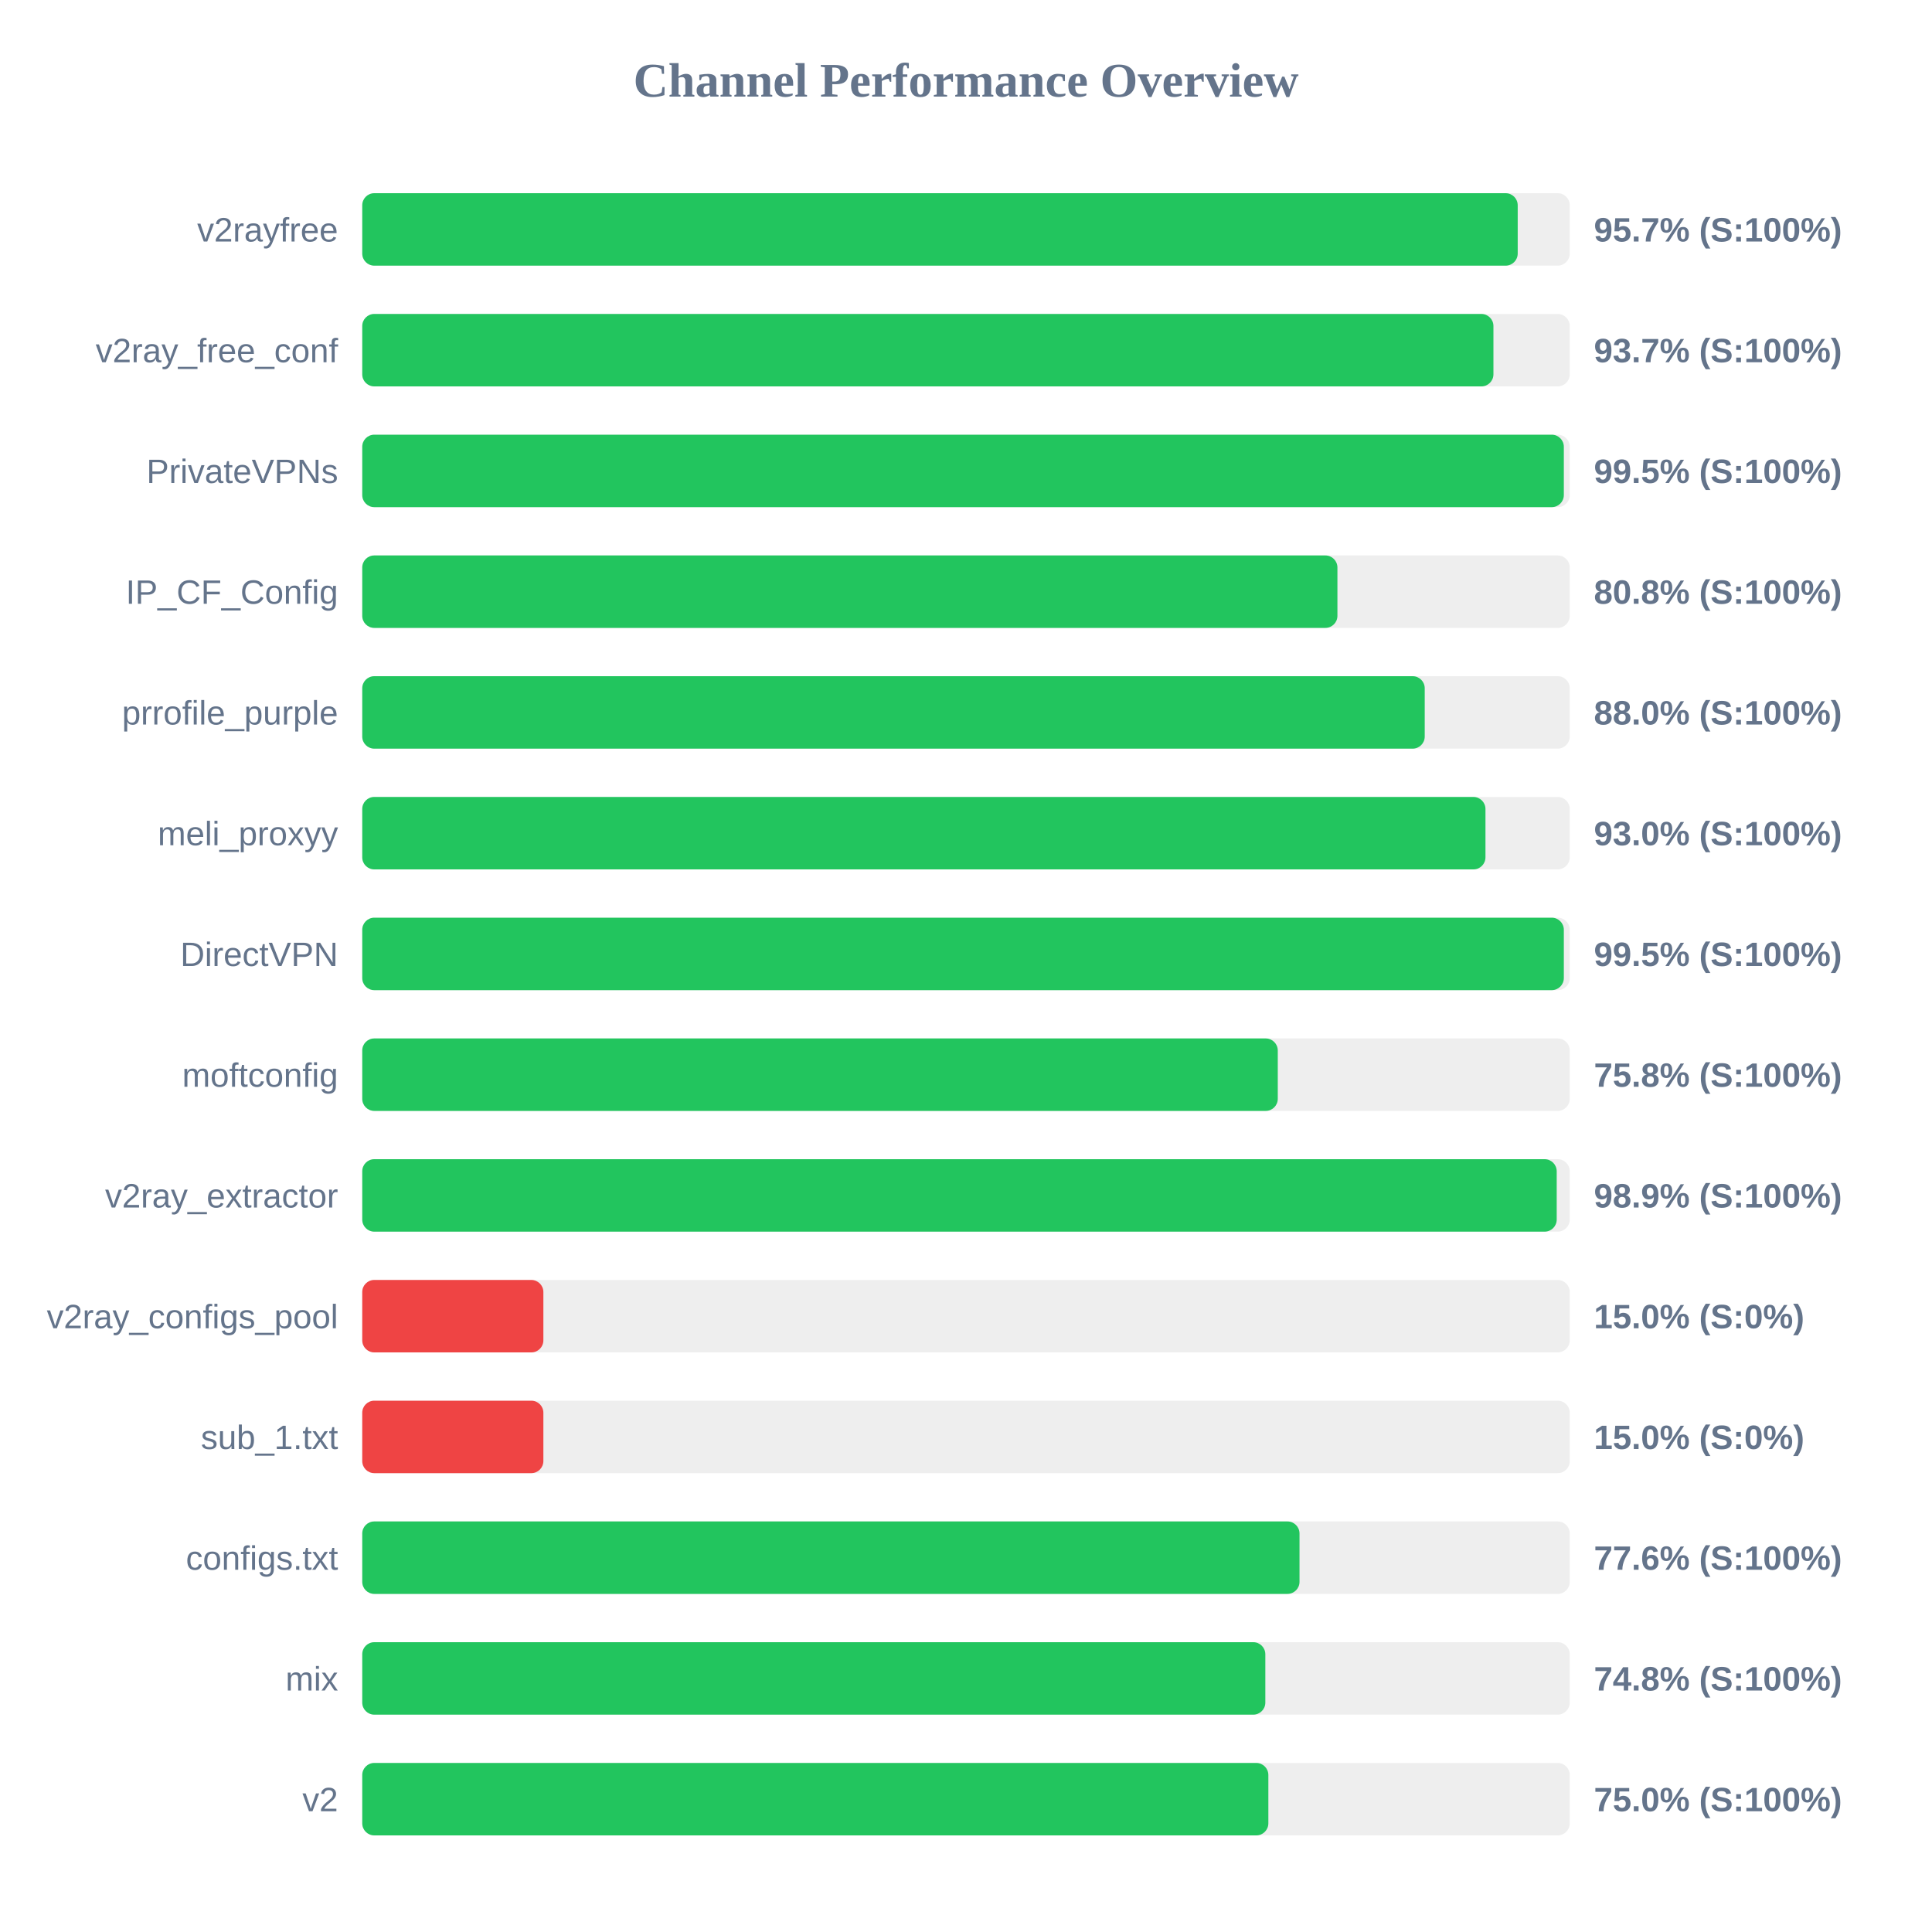
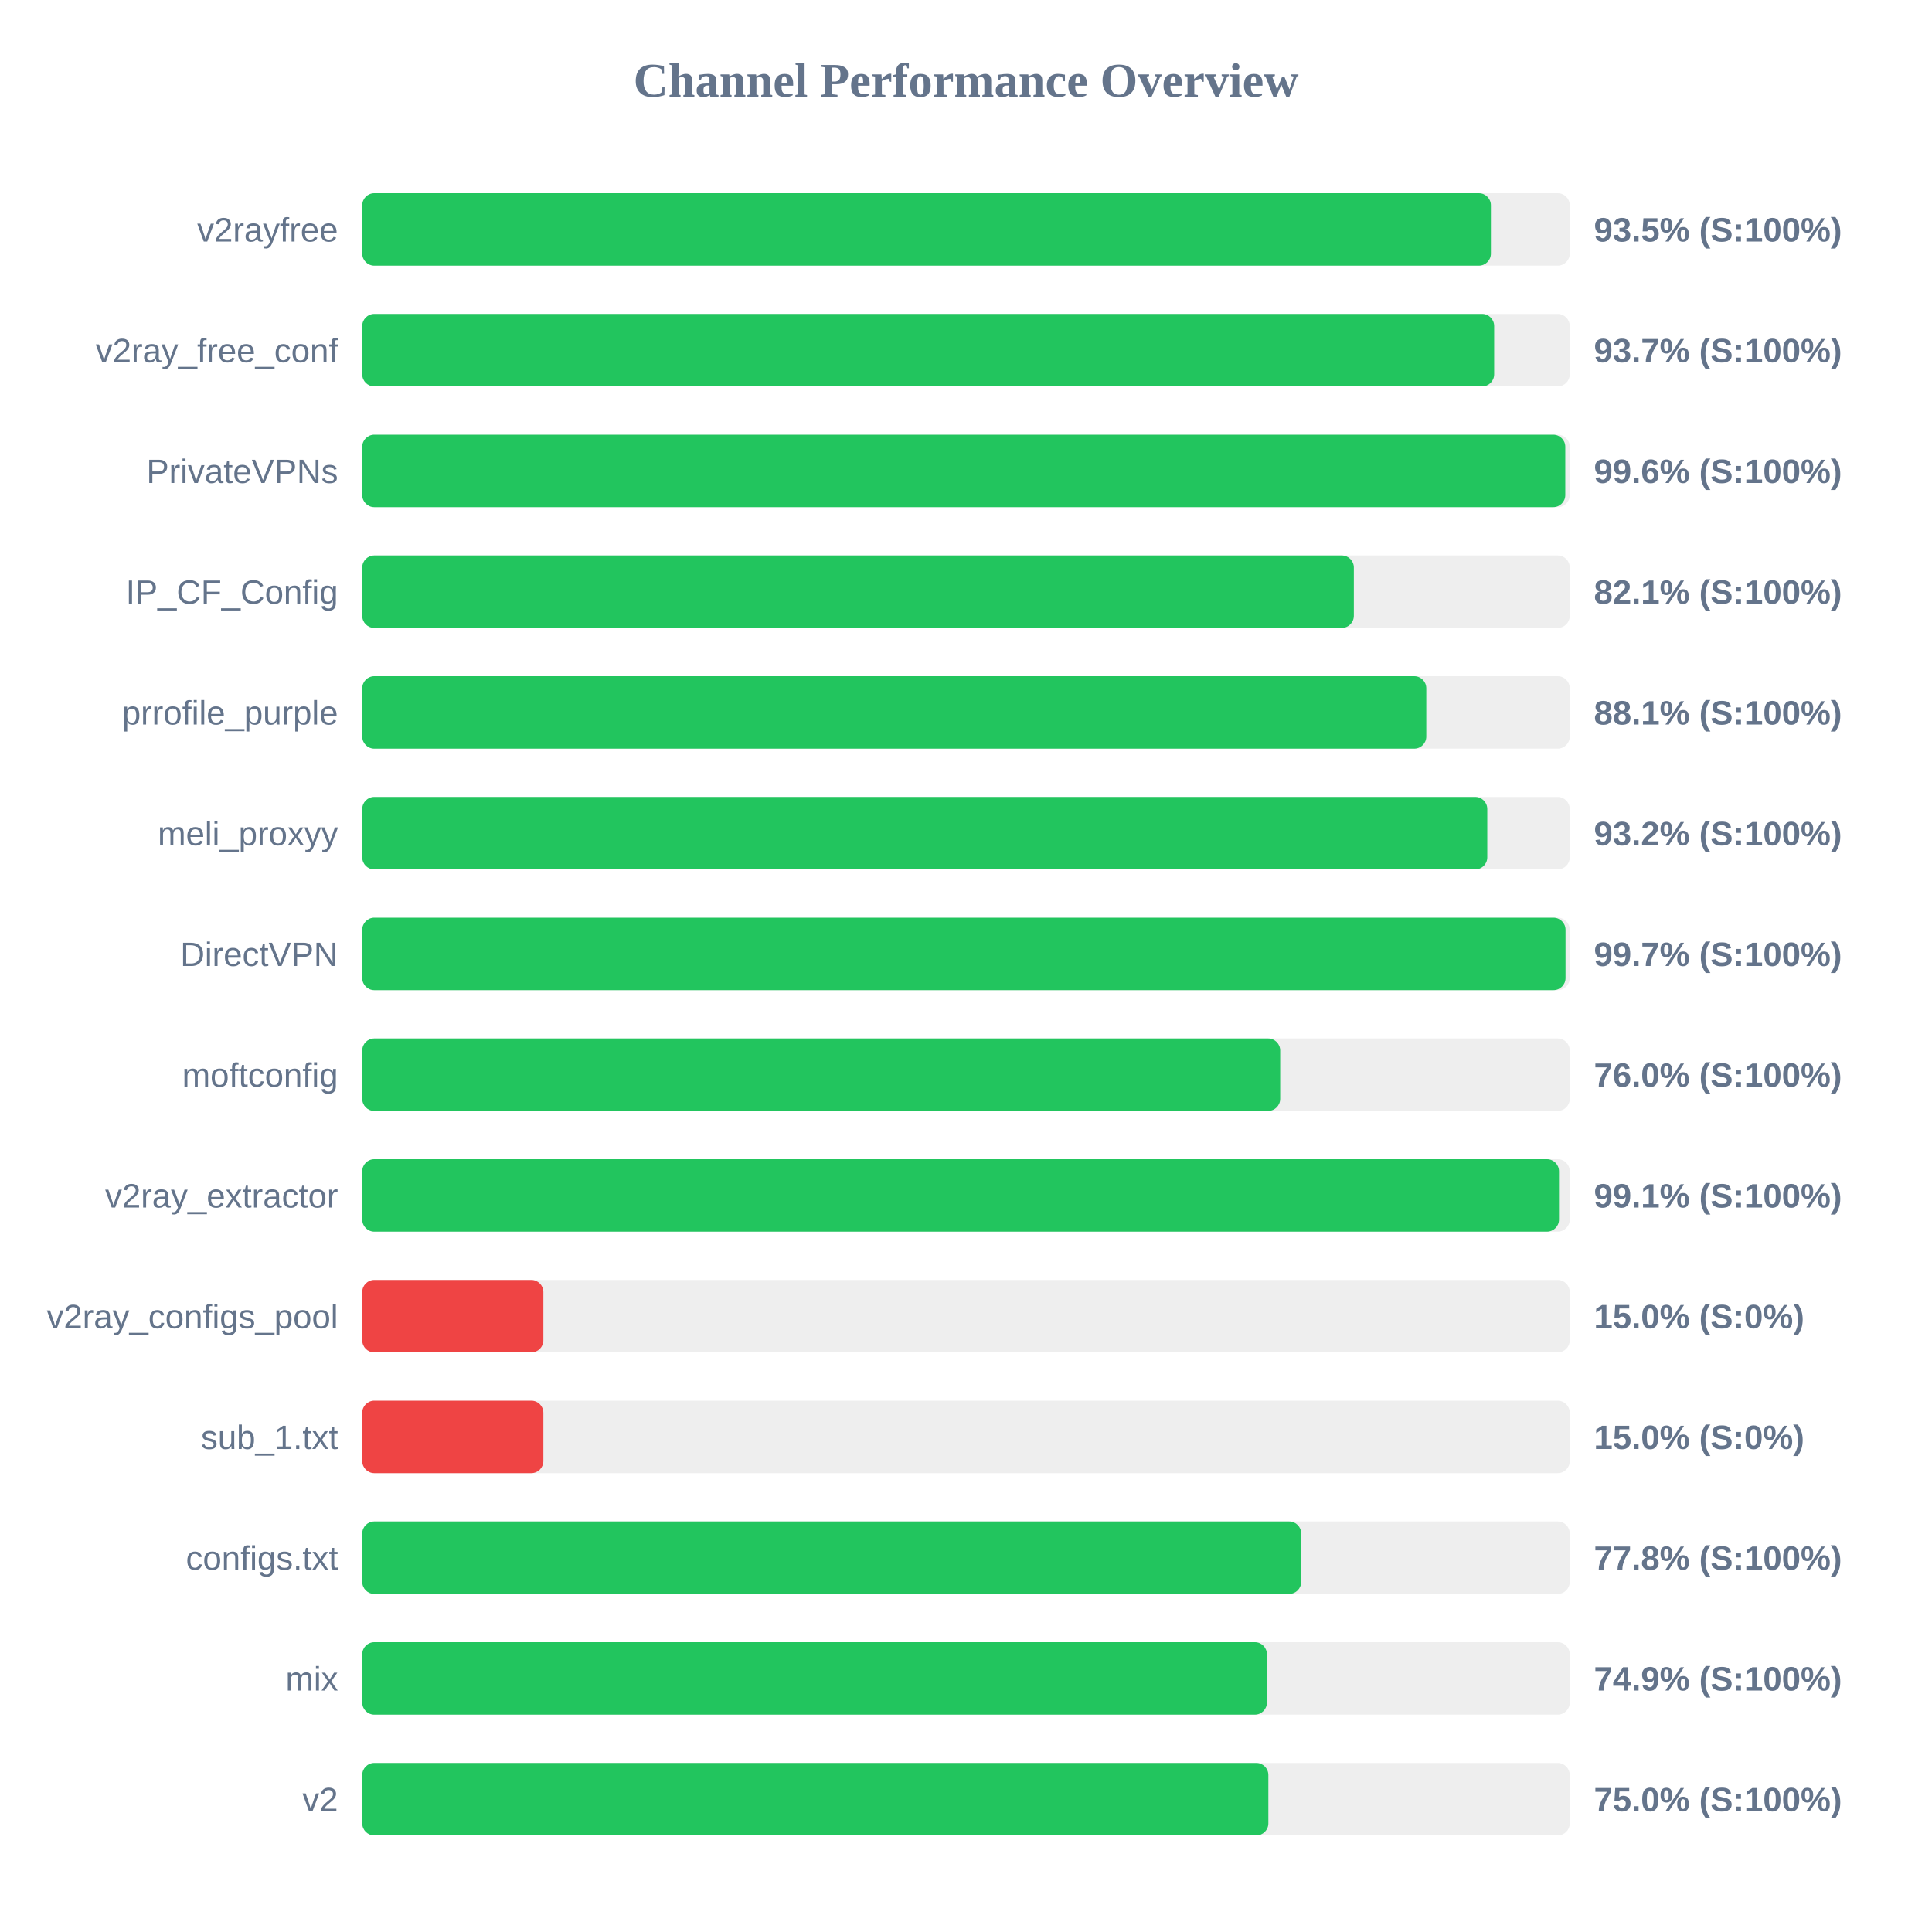
<svg xmlns="http://www.w3.org/2000/svg" width="800" height="800" version="1.1">
  <style>
        .row { font: 14px Arial; fill: #64748b; }
        .score { font: bold 14px Arial; fill: #64748b; }
    </style>
  <text x="400" y="40" text-anchor="middle" font-size="20px" font-weight="bold" fill="#64748b">Channel Performance Overview</text>
  <rect x="150" y="80" width="500" height="30" fill="#eee" rx="5" />
-   <rect x="150" y="80" width="478.45" height="30" fill="#22c55e" rx="5" />
+   <rect x="150" y="80" width="467.35" height="30" fill="#22c55e" rx="5" />
  <text x="140" y="100" text-anchor="end" class="row">v2rayfree</text>
-   <text x="660" y="100" text-anchor="start" class="score">95.7% (S:100%)</text>
+   <text x="660" y="100" text-anchor="start" class="score">93.5% (S:100%)</text>
  <rect x="150" y="130" width="500" height="30" fill="#eee" rx="5" />
-   <rect x="150" y="130" width="468.4" height="30" fill="#22c55e" rx="5" />
+   <rect x="150" y="130" width="468.7" height="30" fill="#22c55e" rx="5" />
  <text x="140" y="150" text-anchor="end" class="row">v2ray_free_conf</text>
  <text x="660" y="150" text-anchor="start" class="score">93.7% (S:100%)</text>
  <rect x="150" y="180" width="500" height="30" fill="#eee" rx="5" />
-   <rect x="150" y="180" width="497.55" height="30" fill="#22c55e" rx="5" />
+   <rect x="150" y="180" width="498.15" height="30" fill="#22c55e" rx="5" />
  <text x="140" y="200" text-anchor="end" class="row">PrivateVPNs</text>
-   <text x="660" y="200" text-anchor="start" class="score">99.5% (S:100%)</text>
+   <text x="660" y="200" text-anchor="start" class="score">99.6% (S:100%)</text>
  <rect x="150" y="230" width="500" height="30" fill="#eee" rx="5" />
-   <rect x="150" y="230" width="403.8" height="30" fill="#22c55e" rx="5" />
+   <rect x="150" y="230" width="410.6" height="30" fill="#22c55e" rx="5" />
  <text x="140" y="250" text-anchor="end" class="row">IP_CF_Config</text>
-   <text x="660" y="250" text-anchor="start" class="score">80.8% (S:100%)</text>
+   <text x="660" y="250" text-anchor="start" class="score">82.1% (S:100%)</text>
  <rect x="150" y="280" width="500" height="30" fill="#eee" rx="5" />
-   <rect x="150" y="280" width="439.95" height="30" fill="#22c55e" rx="5" />
+   <rect x="150" y="280" width="440.6" height="30" fill="#22c55e" rx="5" />
  <text x="140" y="300" text-anchor="end" class="row">prrofile_purple</text>
-   <text x="660" y="300" text-anchor="start" class="score">88.0% (S:100%)</text>
+   <text x="660" y="300" text-anchor="start" class="score">88.1% (S:100%)</text>
  <rect x="150" y="330" width="500" height="30" fill="#eee" rx="5" />
-   <rect x="150" y="330" width="465.1" height="30" fill="#22c55e" rx="5" />
+   <rect x="150" y="330" width="465.85" height="30" fill="#22c55e" rx="5" />
  <text x="140" y="350" text-anchor="end" class="row">meli_proxyy</text>
-   <text x="660" y="350" text-anchor="start" class="score">93.0% (S:100%)</text>
+   <text x="660" y="350" text-anchor="start" class="score">93.2% (S:100%)</text>
  <rect x="150" y="380" width="500" height="30" fill="#eee" rx="5" />
-   <rect x="150" y="380" width="497.55" height="30" fill="#22c55e" rx="5" />
+   <rect x="150" y="380" width="498.25" height="30" fill="#22c55e" rx="5" />
  <text x="140" y="400" text-anchor="end" class="row">DirectVPN</text>
-   <text x="660" y="400" text-anchor="start" class="score">99.5% (S:100%)</text>
+   <text x="660" y="400" text-anchor="start" class="score">99.7% (S:100%)</text>
  <rect x="150" y="430" width="500" height="30" fill="#eee" rx="5" />
-   <rect x="150" y="430" width="379.1" height="30" fill="#22c55e" rx="5" />
+   <rect x="150" y="430" width="380.1" height="30" fill="#22c55e" rx="5" />
  <text x="140" y="450" text-anchor="end" class="row">moftconfig</text>
-   <text x="660" y="450" text-anchor="start" class="score">75.8% (S:100%)</text>
+   <text x="660" y="450" text-anchor="start" class="score">76.0% (S:100%)</text>
  <rect x="150" y="480" width="500" height="30" fill="#eee" rx="5" />
-   <rect x="150" y="480" width="494.6" height="30" fill="#22c55e" rx="5" />
+   <rect x="150" y="480" width="495.55" height="30" fill="#22c55e" rx="5" />
  <text x="140" y="500" text-anchor="end" class="row">v2ray_extractor</text>
-   <text x="660" y="500" text-anchor="start" class="score">98.9% (S:100%)</text>
+   <text x="660" y="500" text-anchor="start" class="score">99.1% (S:100%)</text>
  <rect x="150" y="530" width="500" height="30" fill="#eee" rx="5" />
  <rect x="150" y="530" width="75.0" height="30" fill="#ef4444" rx="5" />
  <text x="140" y="550" text-anchor="end" class="row">v2ray_configs_pool</text>
  <text x="660" y="550" text-anchor="start" class="score">15.0% (S:0%)</text>
  <rect x="150" y="580" width="500" height="30" fill="#eee" rx="5" />
  <rect x="150" y="580" width="75.0" height="30" fill="#ef4444" rx="5" />
  <text x="140" y="600" text-anchor="end" class="row">sub_1.txt</text>
  <text x="660" y="600" text-anchor="start" class="score">15.0% (S:0%)</text>
  <rect x="150" y="630" width="500" height="30" fill="#eee" rx="5" />
-   <rect x="150" y="630" width="388.1" height="30" fill="#22c55e" rx="5" />
+   <rect x="150" y="630" width="388.8" height="30" fill="#22c55e" rx="5" />
  <text x="140" y="650" text-anchor="end" class="row">configs.txt</text>
-   <text x="660" y="650" text-anchor="start" class="score">77.6% (S:100%)</text>
+   <text x="660" y="650" text-anchor="start" class="score">77.8% (S:100%)</text>
  <rect x="150" y="680" width="500" height="30" fill="#eee" rx="5" />
-   <rect x="150" y="680" width="373.95" height="30" fill="#22c55e" rx="5" />
+   <rect x="150" y="680" width="374.6" height="30" fill="#22c55e" rx="5" />
  <text x="140" y="700" text-anchor="end" class="row">mix</text>
-   <text x="660" y="700" text-anchor="start" class="score">74.8% (S:100%)</text>
+   <text x="660" y="700" text-anchor="start" class="score">74.9% (S:100%)</text>
  <rect x="150" y="730" width="500" height="30" fill="#eee" rx="5" />
  <rect x="150" y="730" width="375.2" height="30" fill="#22c55e" rx="5" />
  <text x="140" y="750" text-anchor="end" class="row">v2</text>
  <text x="660" y="750" text-anchor="start" class="score">75.0% (S:100%)</text>
</svg>
